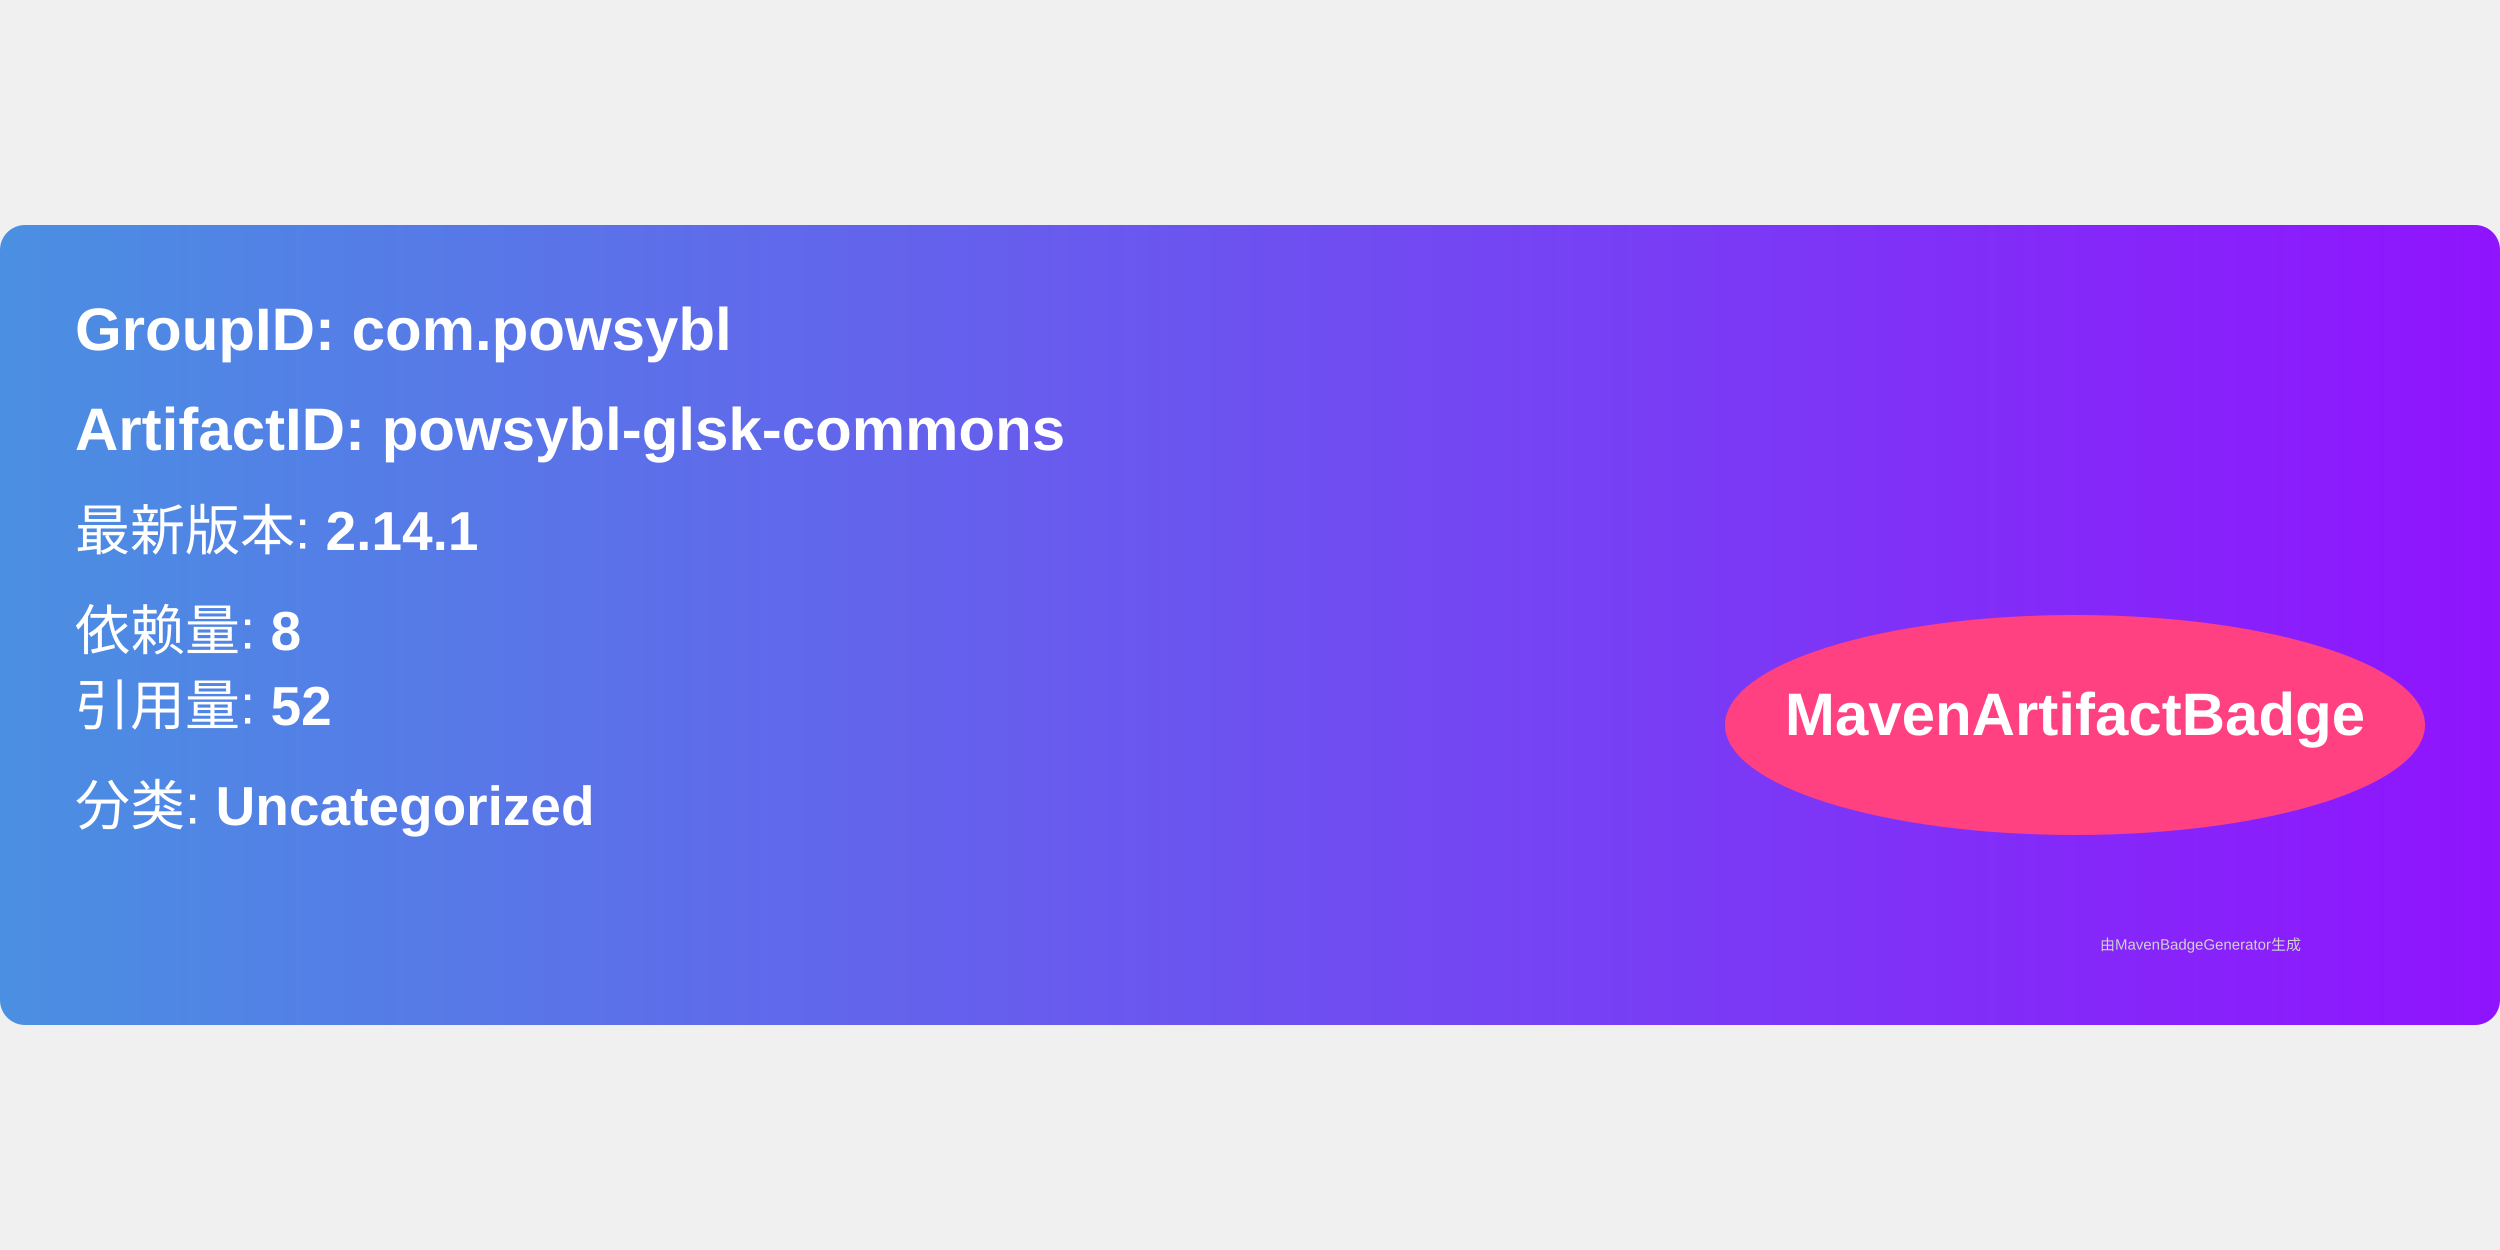
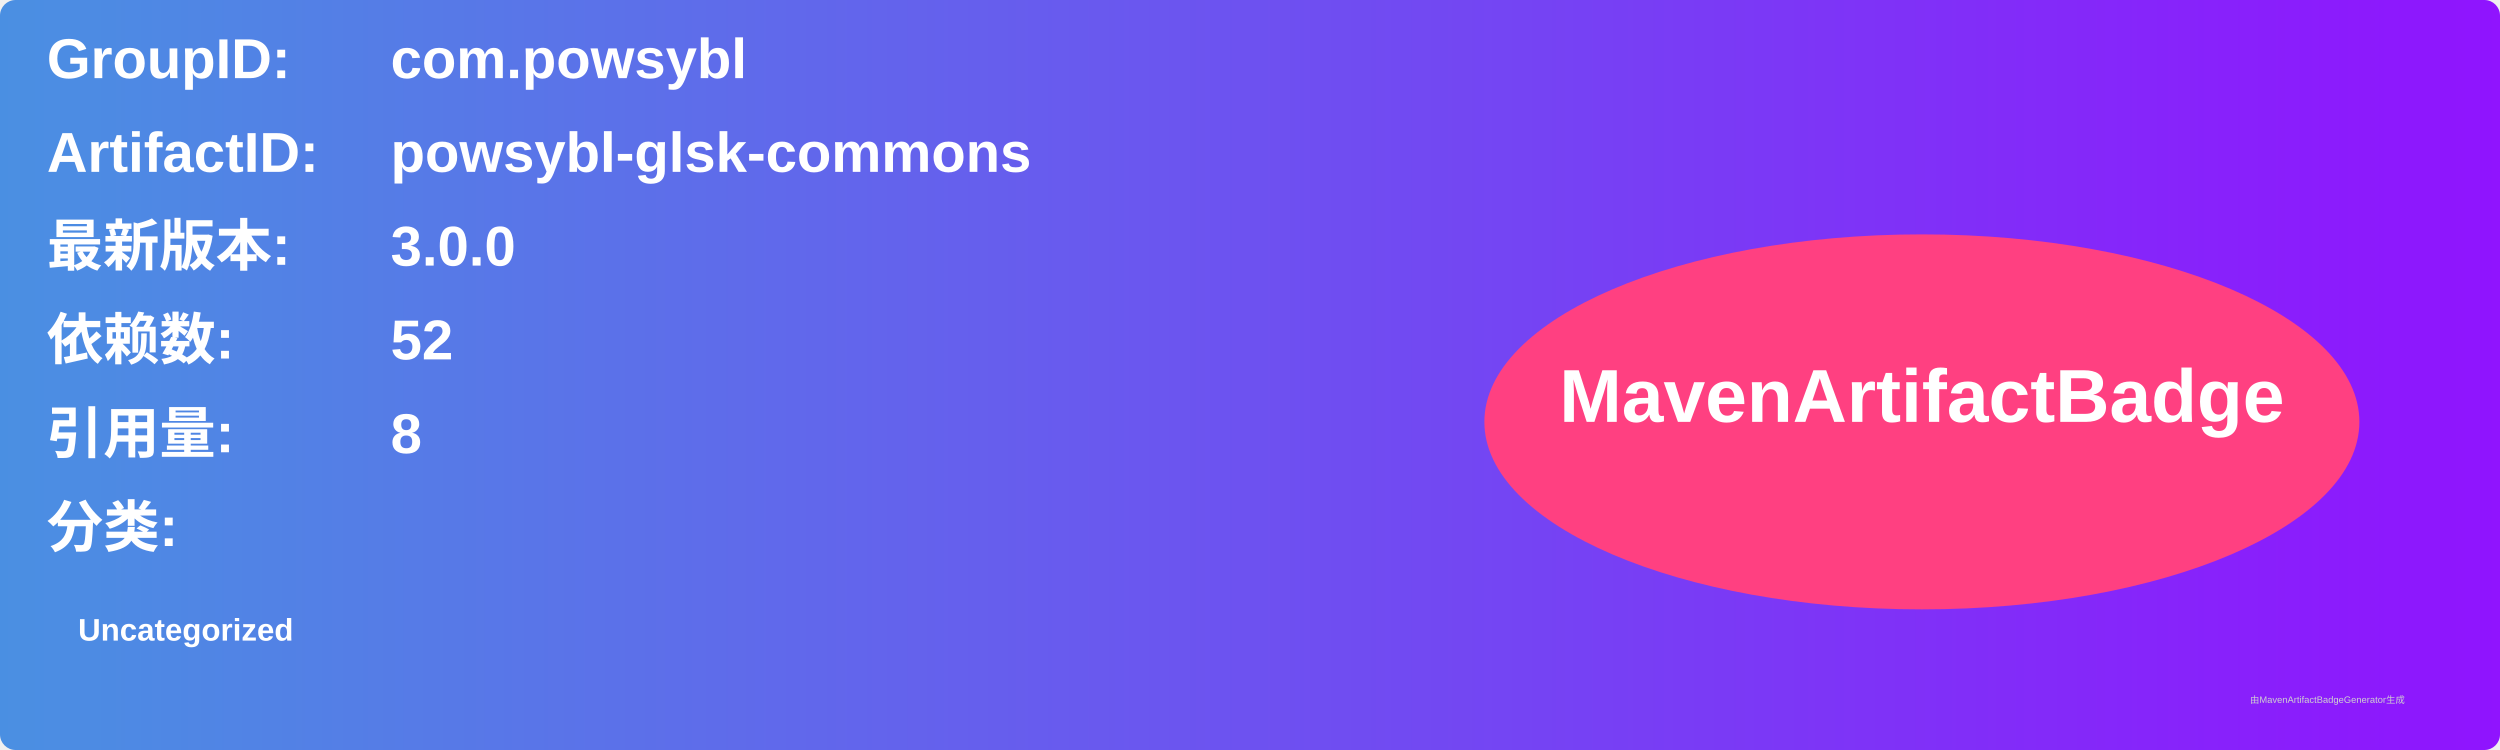
- <svg xmlns="http://www.w3.org/2000/svg" width="300" height="150" viewBox="0 0 500 160">
+ <svg xmlns="http://www.w3.org/2000/svg" width="800" height="240" viewBox="0 0 800 240">
  <linearGradient id="grad" x1="0%" y1="0%" x2="100%" y2="0%">
    <stop offset="0%" stop-color="#4a90e2" />
    <stop offset="100%" stop-color="#9013fe" />
  </linearGradient>
  <rect width="100%" height="100%" rx="5" ry="5" fill="url(#grad)" />
  <g transform="translate(15, 15)">
-     <text x="0" y="10" font-family="Arial" font-size="12" fill="white" font-weight="bold" width="260">
-       GroupID:   com.powsybl
+     <text x="0" y="10" font-family="Arial" font-size="18" fill="white" font-weight="bold" width="260">GroupID:</text>
+     <text x="110" y="10" font-family="Arial" font-size="18" fill="white" font-weight="bold" width="460">com.powsybl</text>
+     <text x="0" y="40" font-family="Arial" font-size="18" fill="white" font-weight="bold" width="260">ArtifactID:</text>
+     <text x="110" y="40" font-family="Arial" font-size="18" fill="white" font-weight="bold" width="460">powsybl-glsk-commons</text>
+     <text x="0" y="70" font-family="Arial" font-size="18" fill="white" font-weight="bold">最新版本:</text>
+     <text x="110" y="70" font-family="Arial" font-size="18" fill="white" font-weight="bold">
+       <tspan font-weight="bold">3.0.0</tspan>
    </text>
-     <text x="0" y="30" font-family="Arial" font-size="12" fill="white" font-weight="bold" width="260">
-       ArtifactID: powsybl-glsk-commons
+     <text x="0" y="100" font-family="Arial" font-size="18" fill="white" font-weight="bold">依赖数: </text>
+     <text x="110" y="100" font-family="Arial" font-size="18" fill="white">
+       <tspan font-weight="bold">52</tspan>
    </text>
-     <text x="0" y="50" font-family="Arial" font-size="11" fill="white">
-       最新版本: <tspan font-weight="bold">2.14.1</tspan>
+     <text x="0" y="130" font-family="Arial" font-size="18" fill="white" font-weight="bold">引用量: </text>
+     <text x="110" y="130" font-family="Arial" font-size="18" fill="white">
+       <tspan font-weight="bold">8</tspan>
    </text>
-     <text x="0" y="70" font-family="Arial" font-size="11" fill="white">
-       依赖量: <tspan font-weight="bold">8</tspan>
+     <text x="0" y="160" font-family="Arial" font-size="18" fill="white" font-weight="bold">分类:</text>
+     <text x="10" y="190" font-family="Arial" font-size="10" fill="white">
+       <tspan font-weight="bold">Uncategorized</tspan>
    </text>
-     <text x="0" y="85" font-family="Arial" font-size="11" fill="white">
-       引用量: <tspan font-weight="bold">52</tspan>
-     </text>
-     <text x="0" y="105" font-family="Arial" font-size="11" fill="white">
-       分类: <tspan font-weight="bold">Uncategorized</tspan>
-     </text>
-     <ellipse cx="400" cy="85" rx="70" ry="22" fill="#ff4081" />
-     <text x="400" y="87" text-anchor="middle" font-family="Arial" font-size="12" fill="white" font-weight="bold">MavenArtifactBadge</text>
+     <ellipse cx="600" cy="120" rx="140" ry="60" fill="#ff4081" />
+     <text x="600" y="120" text-anchor="middle" font-family="Arial" font-size="24" fill="white" font-weight="bold">MavenArtifactBadge</text>
  </g>
-   <text x="420" y="145" font-family="Arial" font-size="3" fill="#d0d0d0">
-     由MavenBadgeGenerator生成
-   </text>
+   <text x="720" y="225" font-family="Arial" font-size="3" fill="#d0d0d0">由MavenArtifactBadgeGenerator生成</text>
</svg>
